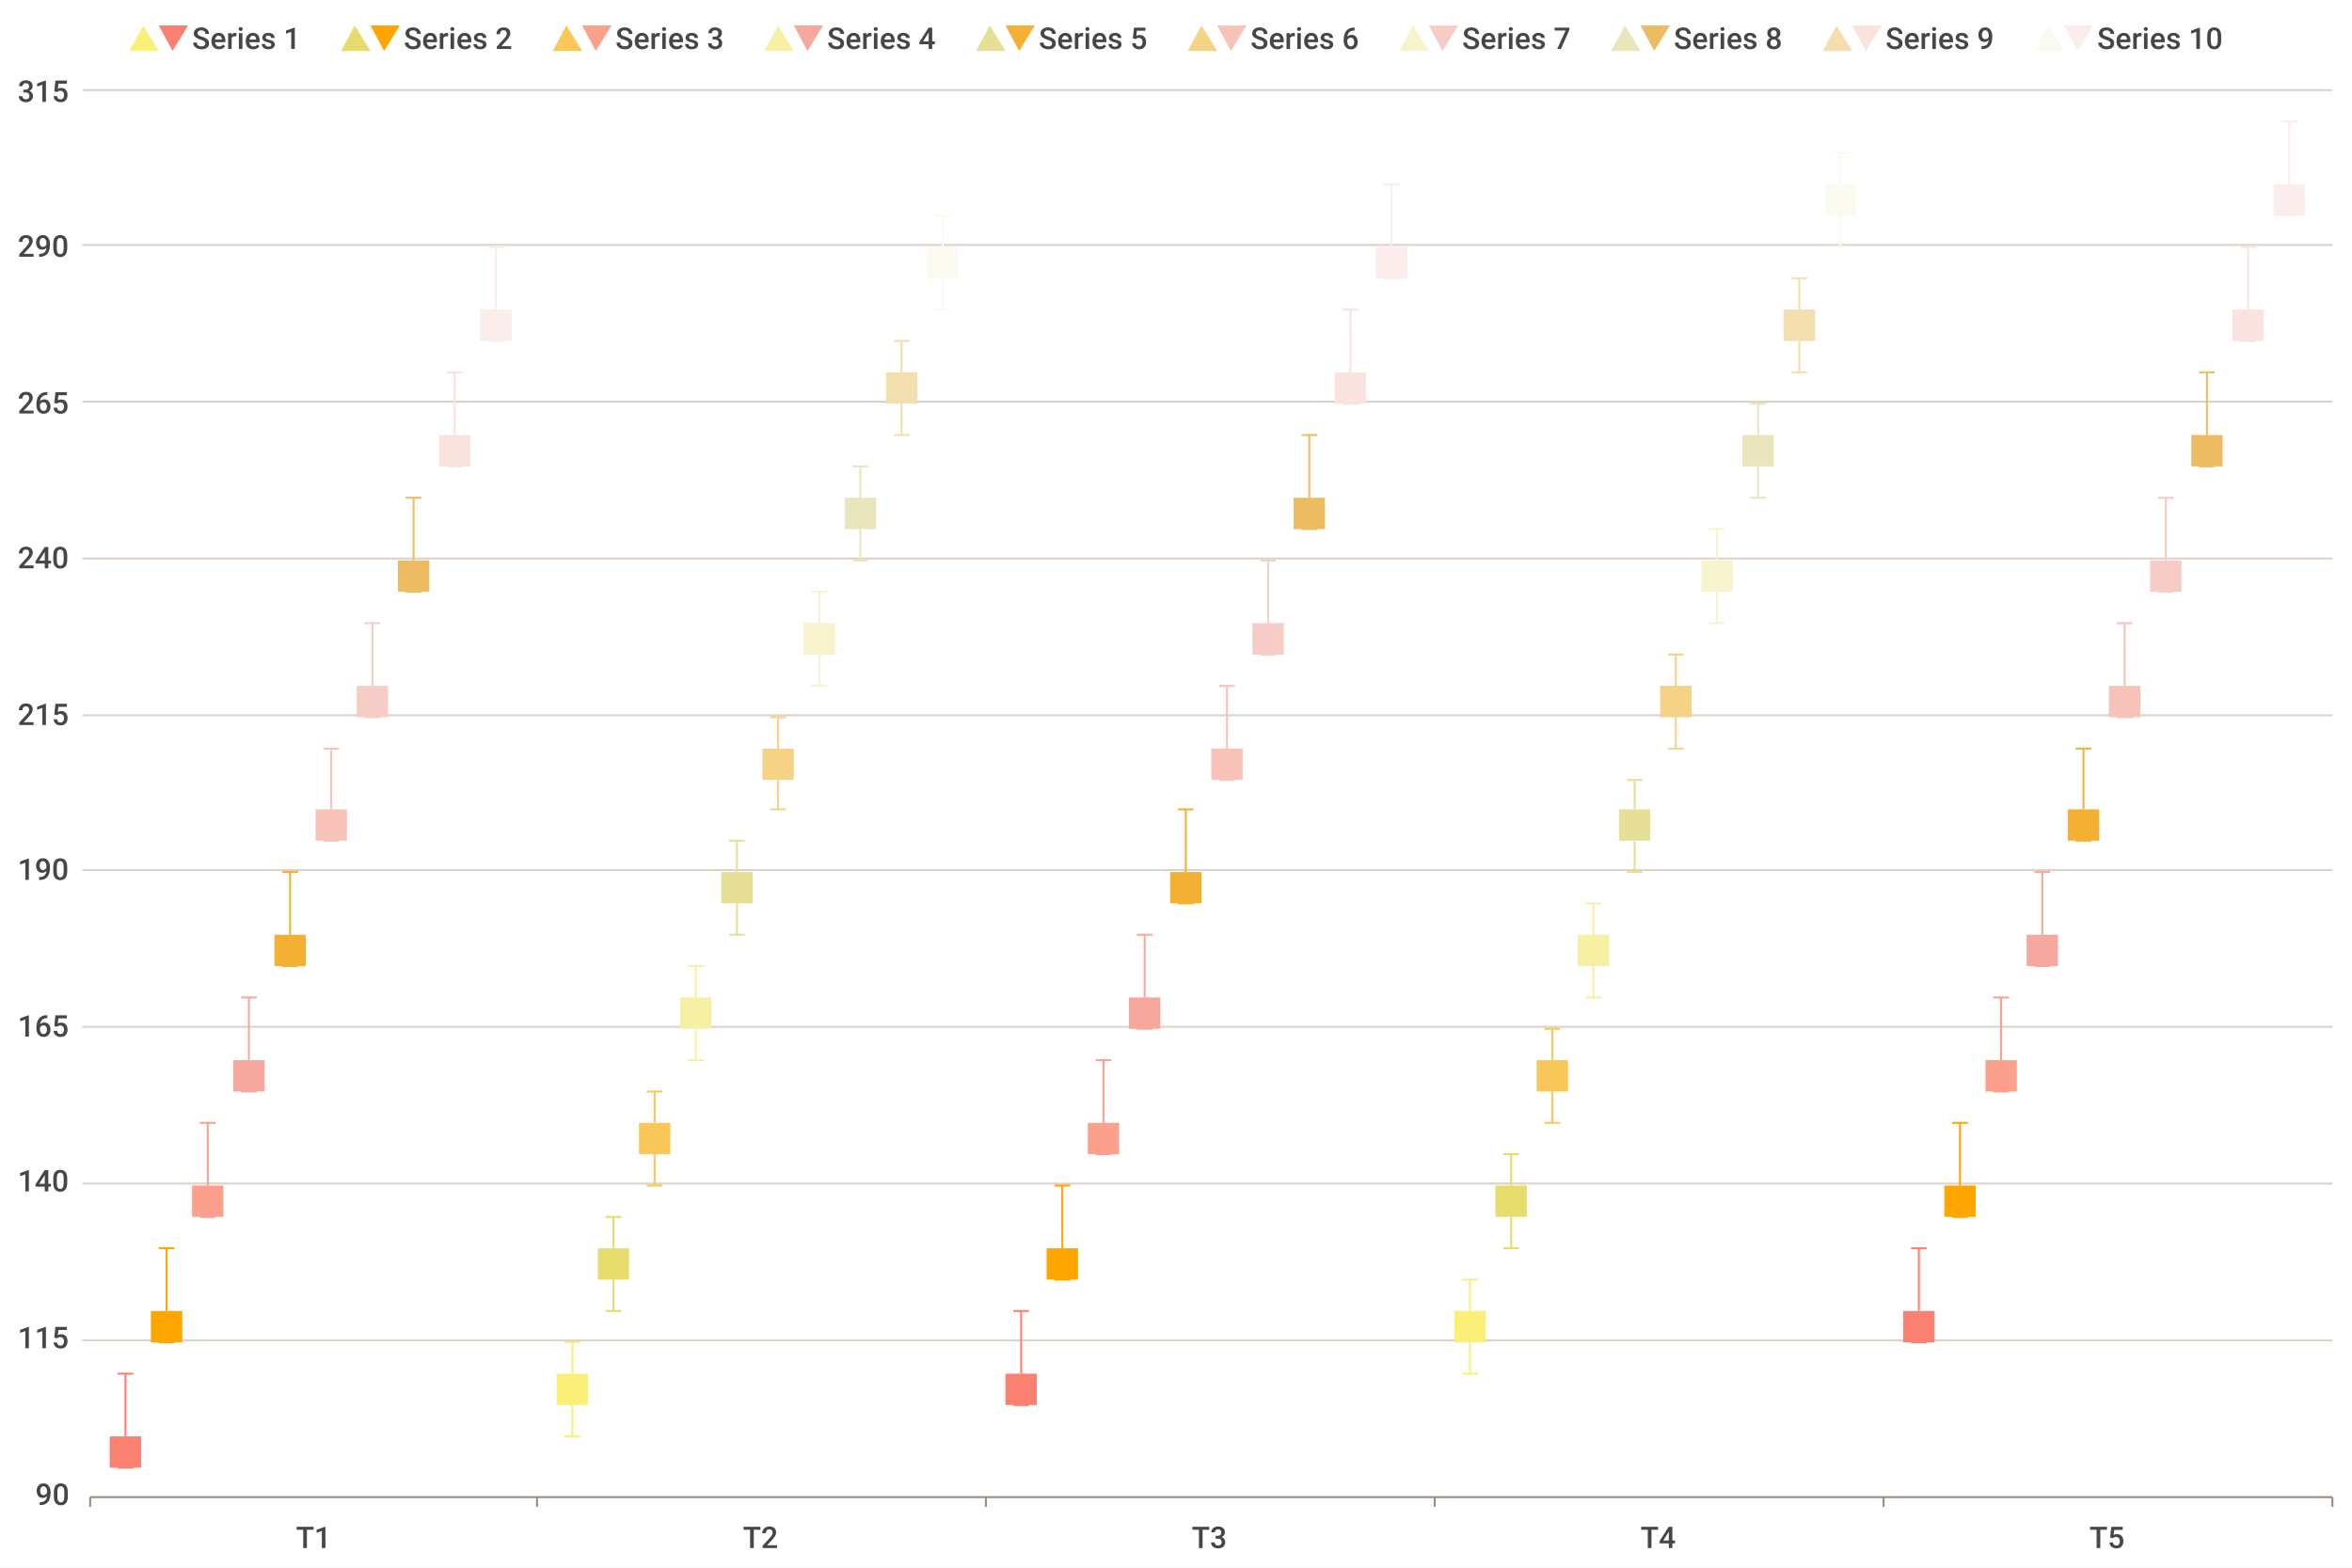
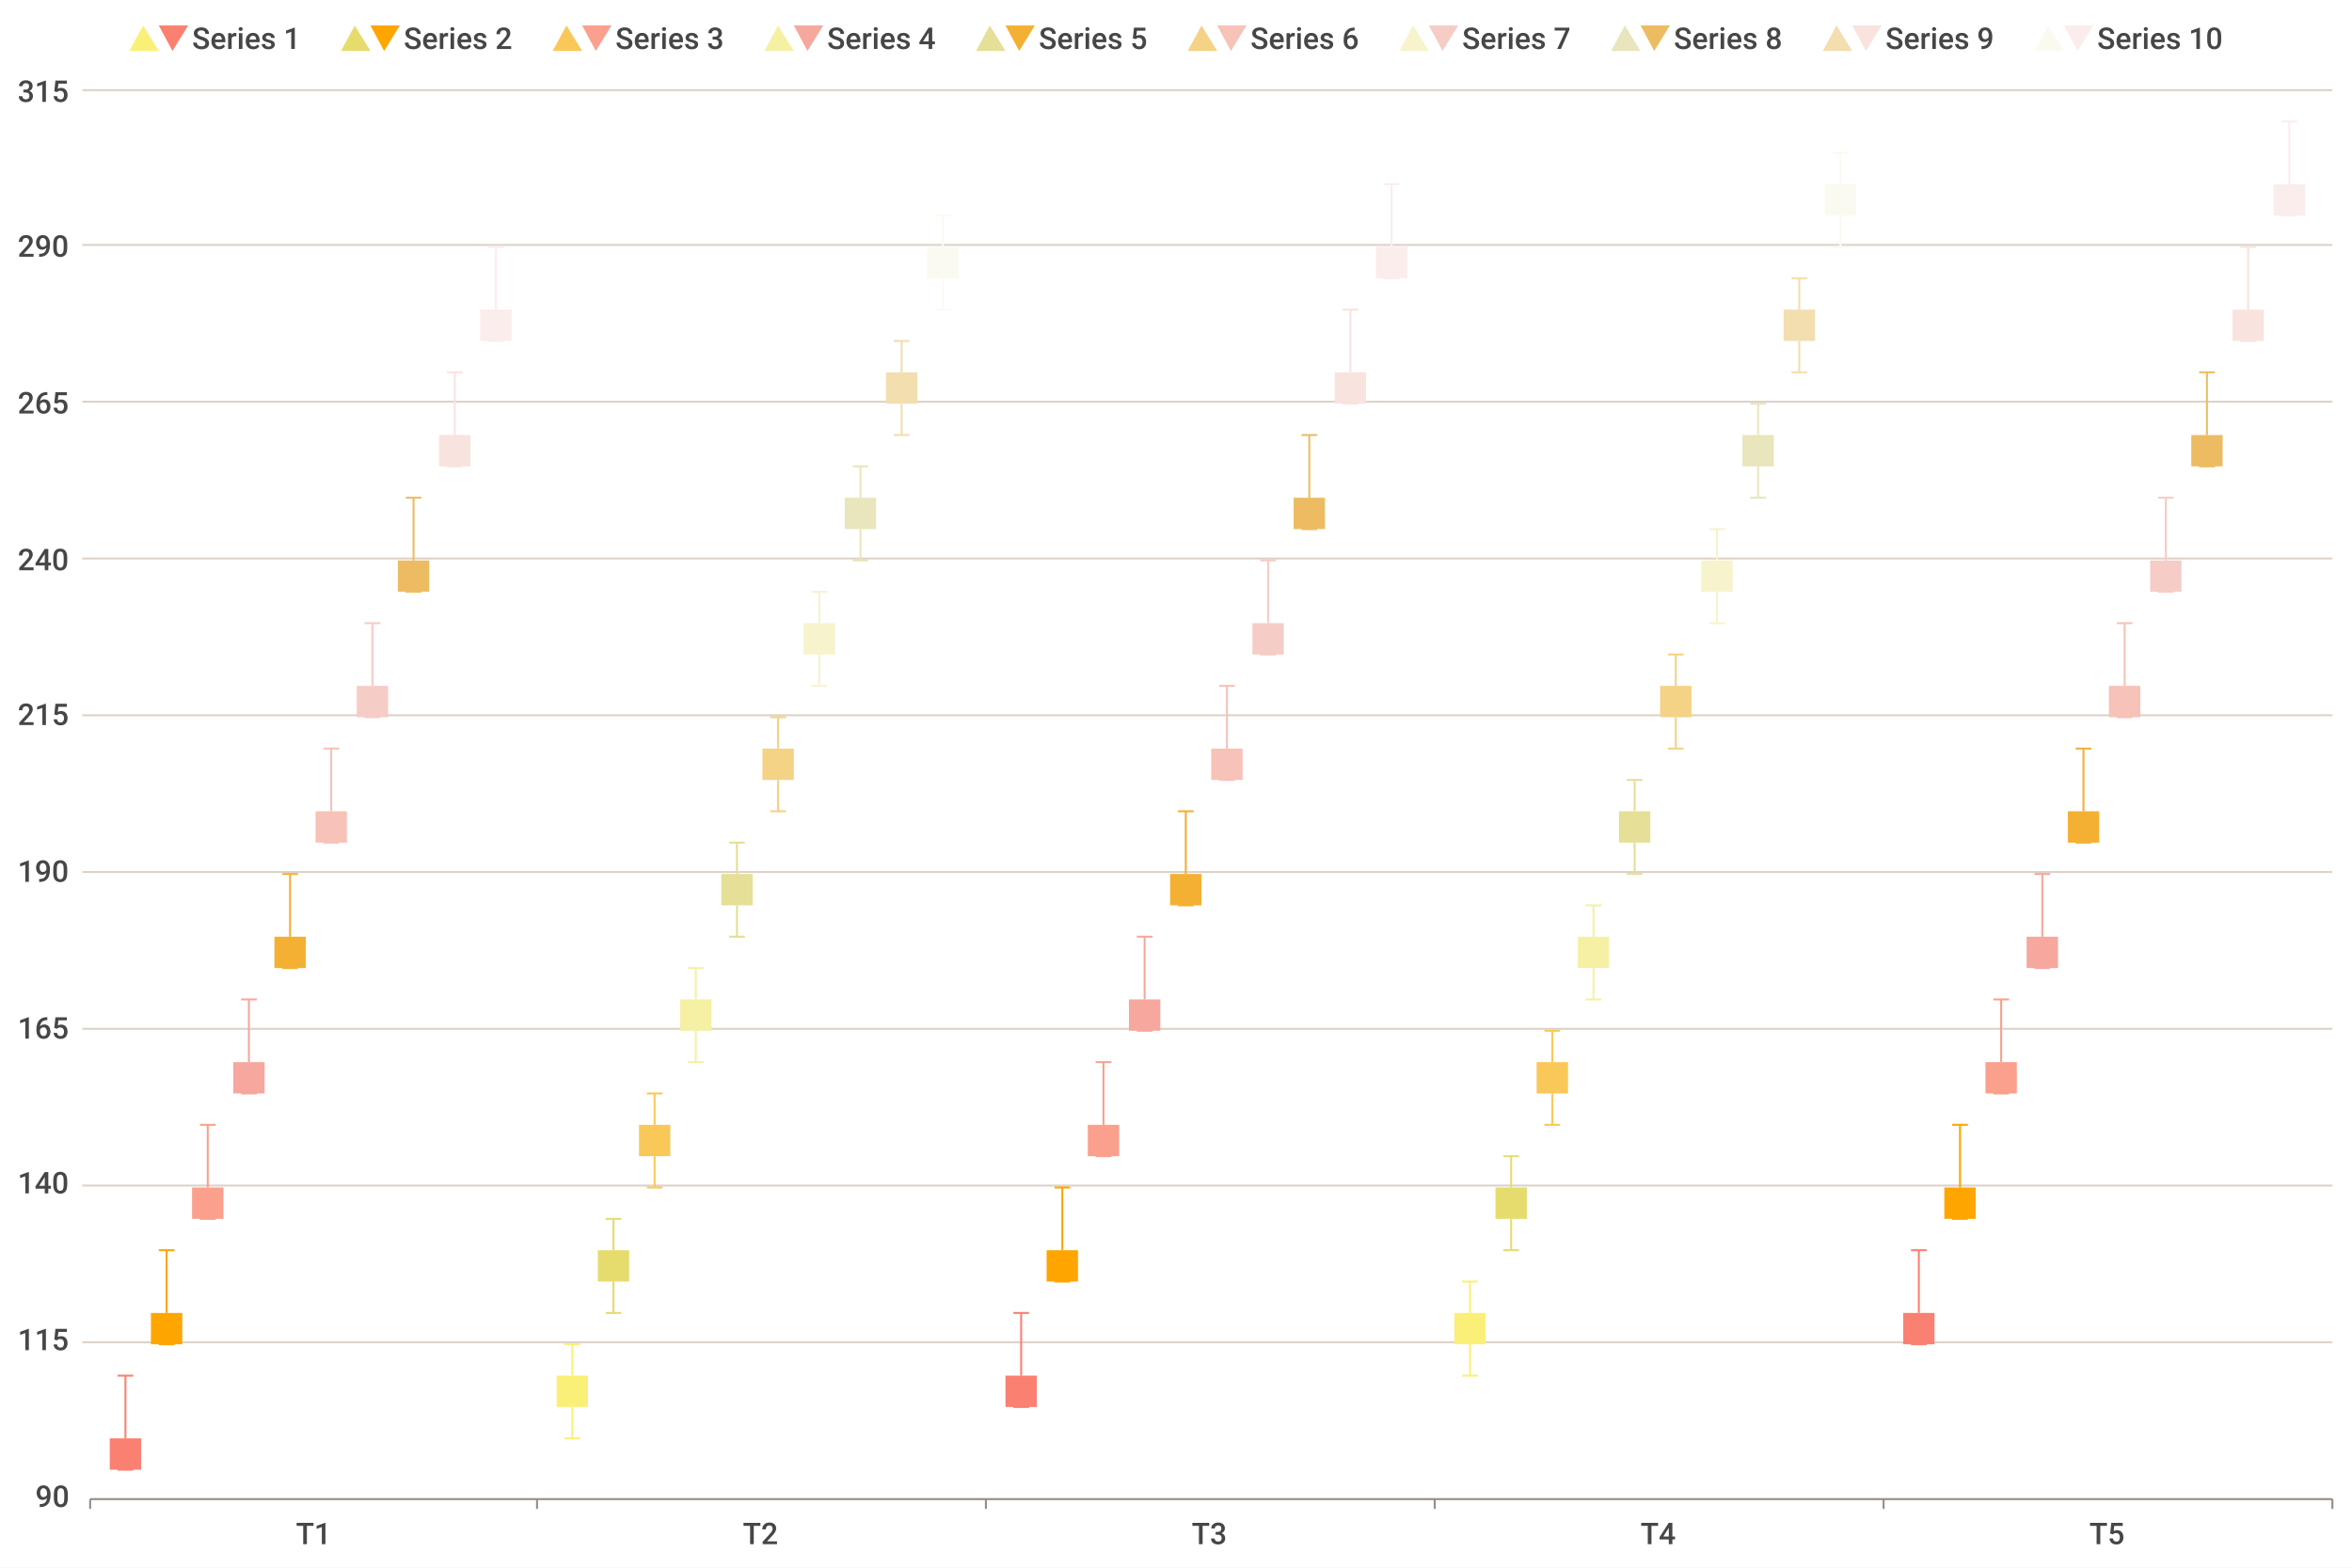
<svg xmlns="http://www.w3.org/2000/svg" viewBox="0 0 1200 800">
  <path d="M 0 0 L 1200 0 L 1200 800 L 0 800 L 0 0" style="stroke:none;fill:white" />
  <path d="M 66 26 L 81 26 L 73 13 L 66 26" style="stroke:none;fill:rgb(250,240,120)" />
  <path d="M 81 13 L 96 13 L 88 26 L 81 13" style="stroke:none;fill:rgb(250,128,114)" />
  <text x="98" y="25" style="stroke:none;fill:rgb(70,70,70);font-size:15.3px;font-family:'Roboto Medium',sans-serif">Series 1</text>
  <path d="M 174 26 L 189 26 L 181 13 L 174 26" style="stroke:none;fill:rgb(230,220,110)" />
  <path d="M 189 13 L 204 13 L 196 26 L 189 13" style="stroke:none;fill:rgb(255,165,0)" />
  <text x="206" y="25" style="stroke:none;fill:rgb(70,70,70);font-size:15.3px;font-family:'Roboto Medium',sans-serif">Series 2</text>
  <path d="M 282 26 L 297 26 L 289 13 L 282 26" style="stroke:none;fill:rgb(250,200,88)" />
  <path d="M 297 13 L 312 13 L 304 26 L 297 13" style="stroke:none;fill:rgb(250,160,140)" />
  <text x="314" y="25" style="stroke:none;fill:rgb(70,70,70);font-size:15.3px;font-family:'Roboto Medium',sans-serif">Series 3</text>
  <path d="M 390 26 L 405 26 L 397 13 L 390 26" style="stroke:none;fill:rgb(246,240,164)" />
  <path d="M 405 13 L 420 13 L 412 26 L 405 13" style="stroke:none;fill:rgb(246,167,158)" />
  <text x="422" y="25" style="stroke:none;fill:rgb(70,70,70);font-size:15.3px;font-family:'Roboto Medium',sans-serif">Series 4</text>
  <path d="M 498 26 L 513 26 L 505 13 L 498 26" style="stroke:none;fill:rgb(229,223,151)" />
  <path d="M 513 13 L 528 13 L 520 26 L 513 13" style="stroke:none;fill:rgb(244,176,51)" />
  <text x="530" y="25" style="stroke:none;fill:rgb(70,70,70);font-size:15.3px;font-family:'Roboto Medium',sans-serif">Series 5</text>
  <path d="M 606 26 L 621 26 L 613 13 L 606 26" style="stroke:none;fill:rgb(244,210,134)" />
  <path d="M 621 13 L 636 13 L 628 26 L 621 13" style="stroke:none;fill:rgb(247,194,183)" />
  <text x="638" y="25" style="stroke:none;fill:rgb(70,70,70);font-size:15.3px;font-family:'Roboto Medium',sans-serif">Series 6</text>
  <path d="M 714 26 L 729 26 L 721 13 L 714 26" style="stroke:none;fill:rgb(247,243,204)" />
  <path d="M 729 13 L 744 13 L 736 26 L 729 13" style="stroke:none;fill:rgb(246,204,199)" />
  <text x="746" y="25" style="stroke:none;fill:rgb(70,70,70);font-size:15.3px;font-family:'Roboto Medium',sans-serif">Series 7</text>
  <path d="M 822 26 L 837 26 L 829 13 L 822 26" style="stroke:none;fill:rgb(233,229,188)" />
  <path d="M 837 13 L 852 13 L 844 26 L 837 13" style="stroke:none;fill:rgb(237,188,98)" />
  <text x="854" y="25" style="stroke:none;fill:rgb(70,70,70);font-size:15.3px;font-family:'Roboto Medium',sans-serif">Series 8</text>
  <path d="M 930 26 L 945 26 L 937 13 L 930 26" style="stroke:none;fill:rgb(243,222,176)" />
  <path d="M 945 13 L 960 13 L 952 26 L 945 13" style="stroke:none;fill:rgb(249,227,222)" />
  <text x="962" y="25" style="stroke:none;fill:rgb(70,70,70);font-size:15.3px;font-family:'Roboto Medium',sans-serif">Series 9</text>
  <path d="M 1038 26 L 1053 26 L 1045 13 L 1038 26" style="stroke:none;fill:rgb(251,250,240)" />
  <path d="M 1053 13 L 1068 13 L 1060 26 L 1053 13" style="stroke:none;fill:rgb(250,237,235)" />
  <text x="1070" y="25" style="stroke:none;fill:rgb(70,70,70);font-size:15.3px;font-family:'Roboto Medium',sans-serif">Series 10</text>
  <text x="9" y="52" style="stroke:none;fill:rgb(70,70,70);font-size:15.3px;font-family:'Roboto Medium',sans-serif">315</text>
  <text x="9" y="131" style="stroke:none;fill:rgb(70,70,70);font-size:15.3px;font-family:'Roboto Medium',sans-serif">290</text>
  <text x="9" y="211" style="stroke:none;fill:rgb(70,70,70);font-size:15.3px;font-family:'Roboto Medium',sans-serif">265</text>
-   <text x="9" y="290" style="stroke:none;fill:rgb(70,70,70);font-size:15.3px;font-family:'Roboto Medium',sans-serif">240</text>
+   <text x="9" y="291" style="stroke:none;fill:rgb(70,70,70);font-size:15.3px;font-family:'Roboto Medium',sans-serif">240</text>
  <text x="9" y="370" style="stroke:none;fill:rgb(70,70,70);font-size:15.3px;font-family:'Roboto Medium',sans-serif">215</text>
-   <text x="9" y="449" style="stroke:none;fill:rgb(70,70,70);font-size:15.3px;font-family:'Roboto Medium',sans-serif">190</text>
-   <text x="9" y="529" style="stroke:none;fill:rgb(70,70,70);font-size:15.3px;font-family:'Roboto Medium',sans-serif">165</text>
-   <text x="9" y="608" style="stroke:none;fill:rgb(70,70,70);font-size:15.3px;font-family:'Roboto Medium',sans-serif">140</text>
-   <text x="9" y="688" style="stroke:none;fill:rgb(70,70,70);font-size:15.3px;font-family:'Roboto Medium',sans-serif">115</text>
-   <text x="18" y="768" style="stroke:none;fill:rgb(70,70,70);font-size:15.3px;font-family:'Roboto Medium',sans-serif">90</text>
+   <text x="9" y="450" style="stroke:none;fill:rgb(70,70,70);font-size:15.3px;font-family:'Roboto Medium',sans-serif">190</text>
+   <text x="9" y="530" style="stroke:none;fill:rgb(70,70,70);font-size:15.3px;font-family:'Roboto Medium',sans-serif">165</text>
+   <text x="9" y="609" style="stroke:none;fill:rgb(70,70,70);font-size:15.3px;font-family:'Roboto Medium',sans-serif">140</text>
+   <text x="9" y="689" style="stroke:none;fill:rgb(70,70,70);font-size:15.3px;font-family:'Roboto Medium',sans-serif">115</text>
+   <text x="18" y="769" style="stroke:none;fill:rgb(70,70,70);font-size:15.3px;font-family:'Roboto Medium',sans-serif">90</text>
  <path d="M 42 46 L 1190 46" style="stroke-width:1;stroke:rgb(220,210,200);fill:none" />
  <path d="M 42 125 L 1190 125" style="stroke-width:1;stroke:rgb(220,210,200);fill:none" />
  <path d="M 42 205 L 1190 205" style="stroke-width:1;stroke:rgb(220,210,200);fill:none" />
  <path d="M 42 285 L 1190 285" style="stroke-width:1;stroke:rgb(220,210,200);fill:none" />
  <path d="M 42 365 L 1190 365" style="stroke-width:1;stroke:rgb(220,210,200);fill:none" />
-   <path d="M 42 444 L 1190 444" style="stroke-width:1;stroke:rgb(220,210,200);fill:none" />
-   <path d="M 42 524 L 1190 524" style="stroke-width:1;stroke:rgb(220,210,200);fill:none" />
-   <path d="M 42 604 L 1190 604" style="stroke-width:1;stroke:rgb(220,210,200);fill:none" />
-   <path d="M 42 684 L 1190 684" style="stroke-width:1;stroke:rgb(220,210,200);fill:none" />
-   <path d="M 46 764 L 1190 764" style="stroke-width:1;stroke:rgb(150,140,130);fill:none" />
-   <path d="M 46 769 L 46 764" style="stroke-width:1;stroke:rgb(150,140,130);fill:none" />
-   <path d="M 274 769 L 274 764" style="stroke-width:1;stroke:rgb(150,140,130);fill:none" />
-   <path d="M 503 769 L 503 764" style="stroke-width:1;stroke:rgb(150,140,130);fill:none" />
-   <path d="M 732 769 L 732 764" style="stroke-width:1;stroke:rgb(150,140,130);fill:none" />
-   <path d="M 961 769 L 961 764" style="stroke-width:1;stroke:rgb(150,140,130);fill:none" />
-   <path d="M 1190 769 L 1190 764" style="stroke-width:1;stroke:rgb(150,140,130);fill:none" />
-   <text x="151" y="790" style="stroke:none;fill:rgb(70,70,70);font-size:15.3px;font-family:'Roboto Medium',sans-serif">T1</text>
-   <text x="379" y="790" style="stroke:none;fill:rgb(70,70,70);font-size:15.3px;font-family:'Roboto Medium',sans-serif">T2</text>
-   <text x="608" y="790" style="stroke:none;fill:rgb(70,70,70);font-size:15.3px;font-family:'Roboto Medium',sans-serif">T3</text>
-   <text x="837" y="790" style="stroke:none;fill:rgb(70,70,70);font-size:15.3px;font-family:'Roboto Medium',sans-serif">T4</text>
-   <text x="1066" y="790" style="stroke:none;fill:rgb(70,70,70);font-size:15.3px;font-family:'Roboto Medium',sans-serif">T5</text>
-   <path d="M 64 701 L 64 733" style="stroke-width:1;stroke:rgb(250,128,114);fill:none" />
-   <path d="M 60 701 L 68 701" style="stroke-width:1;stroke:rgb(250,128,114);fill:none" />
-   <path d="M 60 749 L 68 749" style="stroke-width:1;stroke:rgb(250,128,114);fill:none" />
-   <path d="M 56 733 L 72 733 L 72 749 L 56 749 L 56 733" style="stroke:none;fill:rgb(250,128,114)" />
-   <path d="M 292 685 L 292 701" style="stroke-width:1;stroke:rgb(250,240,120);fill:none" />
-   <path d="M 292 717 L 292 733" style="stroke-width:1;stroke:rgb(250,240,120);fill:none" />
-   <path d="M 288 685 L 296 685" style="stroke-width:1;stroke:rgb(250,240,120);fill:none" />
-   <path d="M 288 733 L 296 733" style="stroke-width:1;stroke:rgb(250,240,120);fill:none" />
-   <path d="M 284 701 L 300 701 L 300 717 L 284 717 L 284 701" style="stroke:none;fill:rgb(250,240,120)" />
-   <path d="M 521 669 L 521 701" style="stroke-width:1;stroke:rgb(250,128,114);fill:none" />
-   <path d="M 517 669 L 525 669" style="stroke-width:1;stroke:rgb(250,128,114);fill:none" />
-   <path d="M 517 717 L 525 717" style="stroke-width:1;stroke:rgb(250,128,114);fill:none" />
-   <path d="M 513 701 L 529 701 L 529 717 L 513 717 L 513 701" style="stroke:none;fill:rgb(250,128,114)" />
-   <path d="M 750 653 L 750 669" style="stroke-width:1;stroke:rgb(250,240,120);fill:none" />
-   <path d="M 750 685 L 750 701" style="stroke-width:1;stroke:rgb(250,240,120);fill:none" />
-   <path d="M 746 653 L 754 653" style="stroke-width:1;stroke:rgb(250,240,120);fill:none" />
-   <path d="M 746 701 L 754 701" style="stroke-width:1;stroke:rgb(250,240,120);fill:none" />
-   <path d="M 742 669 L 758 669 L 758 685 L 742 685 L 742 669" style="stroke:none;fill:rgb(250,240,120)" />
-   <path d="M 979 637 L 979 669" style="stroke-width:1;stroke:rgb(250,128,114);fill:none" />
-   <path d="M 975 637 L 983 637" style="stroke-width:1;stroke:rgb(250,128,114);fill:none" />
-   <path d="M 975 685 L 983 685" style="stroke-width:1;stroke:rgb(250,128,114);fill:none" />
-   <path d="M 971 669 L 987 669 L 987 685 L 971 685 L 971 669" style="stroke:none;fill:rgb(250,128,114)" />
-   <path d="M 85 637 L 85 669" style="stroke-width:1;stroke:rgb(255,165,0);fill:none" />
-   <path d="M 81 637 L 89 637" style="stroke-width:1;stroke:rgb(255,165,0);fill:none" />
-   <path d="M 81 685 L 89 685" style="stroke-width:1;stroke:rgb(255,165,0);fill:none" />
-   <path d="M 77 669 L 93 669 L 93 685 L 77 685 L 77 669" style="stroke:none;fill:rgb(255,165,0)" />
-   <path d="M 313 621 L 313 637" style="stroke-width:1;stroke:rgb(230,220,110);fill:none" />
-   <path d="M 313 653 L 313 669" style="stroke-width:1;stroke:rgb(230,220,110);fill:none" />
-   <path d="M 309 621 L 317 621" style="stroke-width:1;stroke:rgb(230,220,110);fill:none" />
-   <path d="M 309 669 L 317 669" style="stroke-width:1;stroke:rgb(230,220,110);fill:none" />
-   <path d="M 305 637 L 321 637 L 321 653 L 305 653 L 305 637" style="stroke:none;fill:rgb(230,220,110)" />
-   <path d="M 542 605 L 542 637" style="stroke-width:1;stroke:rgb(255,165,0);fill:none" />
-   <path d="M 538 605 L 546 605" style="stroke-width:1;stroke:rgb(255,165,0);fill:none" />
-   <path d="M 538 653 L 546 653" style="stroke-width:1;stroke:rgb(255,165,0);fill:none" />
-   <path d="M 534 637 L 550 637 L 550 653 L 534 653 L 534 637" style="stroke:none;fill:rgb(255,165,0)" />
-   <path d="M 771 589 L 771 605" style="stroke-width:1;stroke:rgb(230,220,110);fill:none" />
-   <path d="M 771 621 L 771 637" style="stroke-width:1;stroke:rgb(230,220,110);fill:none" />
-   <path d="M 767 589 L 775 589" style="stroke-width:1;stroke:rgb(230,220,110);fill:none" />
-   <path d="M 767 637 L 775 637" style="stroke-width:1;stroke:rgb(230,220,110);fill:none" />
-   <path d="M 763 605 L 779 605 L 779 621 L 763 621 L 763 605" style="stroke:none;fill:rgb(230,220,110)" />
-   <path d="M 1000 573 L 1000 605" style="stroke-width:1;stroke:rgb(255,165,0);fill:none" />
-   <path d="M 996 573 L 1004 573" style="stroke-width:1;stroke:rgb(255,165,0);fill:none" />
-   <path d="M 996 621 L 1004 621" style="stroke-width:1;stroke:rgb(255,165,0);fill:none" />
-   <path d="M 992 605 L 1008 605 L 1008 621 L 992 621 L 992 605" style="stroke:none;fill:rgb(255,165,0)" />
-   <path d="M 106 573 L 106 605" style="stroke-width:1;stroke:rgb(250,160,140);fill:none" />
-   <path d="M 102 573 L 110 573" style="stroke-width:1;stroke:rgb(250,160,140);fill:none" />
-   <path d="M 102 621 L 110 621" style="stroke-width:1;stroke:rgb(250,160,140);fill:none" />
-   <path d="M 98 605 L 114 605 L 114 621 L 98 621 L 98 605" style="stroke:none;fill:rgb(250,160,140)" />
-   <path d="M 334 557 L 334 573" style="stroke-width:1;stroke:rgb(250,200,88);fill:none" />
-   <path d="M 334 589 L 334 605" style="stroke-width:1;stroke:rgb(250,200,88);fill:none" />
-   <path d="M 330 557 L 338 557" style="stroke-width:1;stroke:rgb(250,200,88);fill:none" />
-   <path d="M 330 605 L 338 605" style="stroke-width:1;stroke:rgb(250,200,88);fill:none" />
-   <path d="M 326 573 L 342 573 L 342 589 L 326 589 L 326 573" style="stroke:none;fill:rgb(250,200,88)" />
-   <path d="M 563 541 L 563 573" style="stroke-width:1;stroke:rgb(250,160,140);fill:none" />
-   <path d="M 559 541 L 567 541" style="stroke-width:1;stroke:rgb(250,160,140);fill:none" />
-   <path d="M 559 589 L 567 589" style="stroke-width:1;stroke:rgb(250,160,140);fill:none" />
-   <path d="M 555 573 L 571 573 L 571 589 L 555 589 L 555 573" style="stroke:none;fill:rgb(250,160,140)" />
-   <path d="M 792 525 L 792 541" style="stroke-width:1;stroke:rgb(250,200,88);fill:none" />
-   <path d="M 792 557 L 792 573" style="stroke-width:1;stroke:rgb(250,200,88);fill:none" />
-   <path d="M 788 525 L 796 525" style="stroke-width:1;stroke:rgb(250,200,88);fill:none" />
-   <path d="M 788 573 L 796 573" style="stroke-width:1;stroke:rgb(250,200,88);fill:none" />
-   <path d="M 784 541 L 800 541 L 800 557 L 784 557 L 784 541" style="stroke:none;fill:rgb(250,200,88)" />
-   <path d="M 1021 509 L 1021 541" style="stroke-width:1;stroke:rgb(250,160,140);fill:none" />
-   <path d="M 1017 509 L 1025 509" style="stroke-width:1;stroke:rgb(250,160,140);fill:none" />
-   <path d="M 1017 557 L 1025 557" style="stroke-width:1;stroke:rgb(250,160,140);fill:none" />
-   <path d="M 1013 541 L 1029 541 L 1029 557 L 1013 557 L 1013 541" style="stroke:none;fill:rgb(250,160,140)" />
-   <path d="M 127 509 L 127 541" style="stroke-width:1;stroke:rgb(246,167,158);fill:none" />
-   <path d="M 123 509 L 131 509" style="stroke-width:1;stroke:rgb(246,167,158);fill:none" />
-   <path d="M 123 557 L 131 557" style="stroke-width:1;stroke:rgb(246,167,158);fill:none" />
-   <path d="M 119 541 L 135 541 L 135 557 L 119 557 L 119 541" style="stroke:none;fill:rgb(246,167,158)" />
-   <path d="M 355 493 L 355 509" style="stroke-width:1;stroke:rgb(246,240,164);fill:none" />
-   <path d="M 355 525 L 355 541" style="stroke-width:1;stroke:rgb(246,240,164);fill:none" />
-   <path d="M 351 493 L 359 493" style="stroke-width:1;stroke:rgb(246,240,164);fill:none" />
-   <path d="M 351 541 L 359 541" style="stroke-width:1;stroke:rgb(246,240,164);fill:none" />
-   <path d="M 347 509 L 363 509 L 363 525 L 347 525 L 347 509" style="stroke:none;fill:rgb(246,240,164)" />
-   <path d="M 584 477 L 584 509" style="stroke-width:1;stroke:rgb(246,167,158);fill:none" />
-   <path d="M 580 477 L 588 477" style="stroke-width:1;stroke:rgb(246,167,158);fill:none" />
-   <path d="M 580 525 L 588 525" style="stroke-width:1;stroke:rgb(246,167,158);fill:none" />
-   <path d="M 576 509 L 592 509 L 592 525 L 576 525 L 576 509" style="stroke:none;fill:rgb(246,167,158)" />
-   <path d="M 813 461 L 813 477" style="stroke-width:1;stroke:rgb(246,240,164);fill:none" />
-   <path d="M 813 493 L 813 509" style="stroke-width:1;stroke:rgb(246,240,164);fill:none" />
-   <path d="M 809 461 L 817 461" style="stroke-width:1;stroke:rgb(246,240,164);fill:none" />
-   <path d="M 809 509 L 817 509" style="stroke-width:1;stroke:rgb(246,240,164);fill:none" />
-   <path d="M 805 477 L 821 477 L 821 493 L 805 493 L 805 477" style="stroke:none;fill:rgb(246,240,164)" />
-   <path d="M 1042 445 L 1042 477" style="stroke-width:1;stroke:rgb(246,167,158);fill:none" />
-   <path d="M 1038 445 L 1046 445" style="stroke-width:1;stroke:rgb(246,167,158);fill:none" />
-   <path d="M 1038 493 L 1046 493" style="stroke-width:1;stroke:rgb(246,167,158);fill:none" />
-   <path d="M 1034 477 L 1050 477 L 1050 493 L 1034 493 L 1034 477" style="stroke:none;fill:rgb(246,167,158)" />
-   <path d="M 148 445 L 148 477" style="stroke-width:1;stroke:rgb(244,176,51);fill:none" />
-   <path d="M 144 445 L 152 445" style="stroke-width:1;stroke:rgb(244,176,51);fill:none" />
-   <path d="M 144 493 L 152 493" style="stroke-width:1;stroke:rgb(244,176,51);fill:none" />
-   <path d="M 140 477 L 156 477 L 156 493 L 140 493 L 140 477" style="stroke:none;fill:rgb(244,176,51)" />
-   <path d="M 376 429 L 376 445" style="stroke-width:1;stroke:rgb(229,223,151);fill:none" />
-   <path d="M 376 461 L 376 477" style="stroke-width:1;stroke:rgb(229,223,151);fill:none" />
-   <path d="M 372 429 L 380 429" style="stroke-width:1;stroke:rgb(229,223,151);fill:none" />
-   <path d="M 372 477 L 380 477" style="stroke-width:1;stroke:rgb(229,223,151);fill:none" />
-   <path d="M 368 445 L 384 445 L 384 461 L 368 461 L 368 445" style="stroke:none;fill:rgb(229,223,151)" />
-   <path d="M 605 413 L 605 445" style="stroke-width:1;stroke:rgb(244,176,51);fill:none" />
-   <path d="M 601 413 L 609 413" style="stroke-width:1;stroke:rgb(244,176,51);fill:none" />
-   <path d="M 601 461 L 609 461" style="stroke-width:1;stroke:rgb(244,176,51);fill:none" />
-   <path d="M 597 445 L 613 445 L 613 461 L 597 461 L 597 445" style="stroke:none;fill:rgb(244,176,51)" />
-   <path d="M 834 398 L 834 413" style="stroke-width:1;stroke:rgb(229,223,151);fill:none" />
-   <path d="M 834 429 L 834 445" style="stroke-width:1;stroke:rgb(229,223,151);fill:none" />
+   <path d="M 42 445 L 1190 445" style="stroke-width:1;stroke:rgb(220,210,200);fill:none" />
+   <path d="M 42 525 L 1190 525" style="stroke-width:1;stroke:rgb(220,210,200);fill:none" />
+   <path d="M 42 605 L 1190 605" style="stroke-width:1;stroke:rgb(220,210,200);fill:none" />
+   <path d="M 42 685 L 1190 685" style="stroke-width:1;stroke:rgb(220,210,200);fill:none" />
+   <path d="M 46 765 L 1190 765" style="stroke-width:1;stroke:rgb(150,140,130);fill:none" />
+   <path d="M 46 770 L 46 765" style="stroke-width:1;stroke:rgb(150,140,130);fill:none" />
+   <path d="M 274 770 L 274 765" style="stroke-width:1;stroke:rgb(150,140,130);fill:none" />
+   <path d="M 503 770 L 503 765" style="stroke-width:1;stroke:rgb(150,140,130);fill:none" />
+   <path d="M 732 770 L 732 765" style="stroke-width:1;stroke:rgb(150,140,130);fill:none" />
+   <path d="M 961 770 L 961 765" style="stroke-width:1;stroke:rgb(150,140,130);fill:none" />
+   <path d="M 1190 770 L 1190 765" style="stroke-width:1;stroke:rgb(150,140,130);fill:none" />
+   <text x="151" y="788" style="stroke:none;fill:rgb(70,70,70);font-size:15.3px;font-family:'Roboto Medium',sans-serif">T1</text>
+   <text x="379" y="788" style="stroke:none;fill:rgb(70,70,70);font-size:15.3px;font-family:'Roboto Medium',sans-serif">T2</text>
+   <text x="608" y="788" style="stroke:none;fill:rgb(70,70,70);font-size:15.3px;font-family:'Roboto Medium',sans-serif">T3</text>
+   <text x="837" y="788" style="stroke:none;fill:rgb(70,70,70);font-size:15.3px;font-family:'Roboto Medium',sans-serif">T4</text>
+   <text x="1066" y="788" style="stroke:none;fill:rgb(70,70,70);font-size:15.3px;font-family:'Roboto Medium',sans-serif">T5</text>
+   <path d="M 64 702 L 64 734" style="stroke-width:1;stroke:rgb(250,128,114);fill:none" />
+   <path d="M 60 702 L 68 702" style="stroke-width:1;stroke:rgb(250,128,114);fill:none" />
+   <path d="M 60 750 L 68 750" style="stroke-width:1;stroke:rgb(250,128,114);fill:none" />
+   <path d="M 56 734 L 72 734 L 72 750 L 56 750 L 56 734" style="stroke:none;fill:rgb(250,128,114)" />
+   <path d="M 292 686 L 292 702" style="stroke-width:1;stroke:rgb(250,240,120);fill:none" />
+   <path d="M 292 718 L 292 734" style="stroke-width:1;stroke:rgb(250,240,120);fill:none" />
+   <path d="M 288 686 L 296 686" style="stroke-width:1;stroke:rgb(250,240,120);fill:none" />
+   <path d="M 288 734 L 296 734" style="stroke-width:1;stroke:rgb(250,240,120);fill:none" />
+   <path d="M 284 702 L 300 702 L 300 718 L 284 718 L 284 702" style="stroke:none;fill:rgb(250,240,120)" />
+   <path d="M 521 670 L 521 702" style="stroke-width:1;stroke:rgb(250,128,114);fill:none" />
+   <path d="M 517 670 L 525 670" style="stroke-width:1;stroke:rgb(250,128,114);fill:none" />
+   <path d="M 517 718 L 525 718" style="stroke-width:1;stroke:rgb(250,128,114);fill:none" />
+   <path d="M 513 702 L 529 702 L 529 718 L 513 718 L 513 702" style="stroke:none;fill:rgb(250,128,114)" />
+   <path d="M 750 654 L 750 670" style="stroke-width:1;stroke:rgb(250,240,120);fill:none" />
+   <path d="M 750 686 L 750 702" style="stroke-width:1;stroke:rgb(250,240,120);fill:none" />
+   <path d="M 746 654 L 754 654" style="stroke-width:1;stroke:rgb(250,240,120);fill:none" />
+   <path d="M 746 702 L 754 702" style="stroke-width:1;stroke:rgb(250,240,120);fill:none" />
+   <path d="M 742 670 L 758 670 L 758 686 L 742 686 L 742 670" style="stroke:none;fill:rgb(250,240,120)" />
+   <path d="M 979 638 L 979 670" style="stroke-width:1;stroke:rgb(250,128,114);fill:none" />
+   <path d="M 975 638 L 983 638" style="stroke-width:1;stroke:rgb(250,128,114);fill:none" />
+   <path d="M 975 686 L 983 686" style="stroke-width:1;stroke:rgb(250,128,114);fill:none" />
+   <path d="M 971 670 L 987 670 L 987 686 L 971 686 L 971 670" style="stroke:none;fill:rgb(250,128,114)" />
+   <path d="M 85 638 L 85 670" style="stroke-width:1;stroke:rgb(255,165,0);fill:none" />
+   <path d="M 81 638 L 89 638" style="stroke-width:1;stroke:rgb(255,165,0);fill:none" />
+   <path d="M 81 686 L 89 686" style="stroke-width:1;stroke:rgb(255,165,0);fill:none" />
+   <path d="M 77 670 L 93 670 L 93 686 L 77 686 L 77 670" style="stroke:none;fill:rgb(255,165,0)" />
+   <path d="M 313 622 L 313 638" style="stroke-width:1;stroke:rgb(230,220,110);fill:none" />
+   <path d="M 313 654 L 313 670" style="stroke-width:1;stroke:rgb(230,220,110);fill:none" />
+   <path d="M 309 622 L 317 622" style="stroke-width:1;stroke:rgb(230,220,110);fill:none" />
+   <path d="M 309 670 L 317 670" style="stroke-width:1;stroke:rgb(230,220,110);fill:none" />
+   <path d="M 305 638 L 321 638 L 321 654 L 305 654 L 305 638" style="stroke:none;fill:rgb(230,220,110)" />
+   <path d="M 542 606 L 542 638" style="stroke-width:1;stroke:rgb(255,165,0);fill:none" />
+   <path d="M 538 606 L 546 606" style="stroke-width:1;stroke:rgb(255,165,0);fill:none" />
+   <path d="M 538 654 L 546 654" style="stroke-width:1;stroke:rgb(255,165,0);fill:none" />
+   <path d="M 534 638 L 550 638 L 550 654 L 534 654 L 534 638" style="stroke:none;fill:rgb(255,165,0)" />
+   <path d="M 771 590 L 771 606" style="stroke-width:1;stroke:rgb(230,220,110);fill:none" />
+   <path d="M 771 622 L 771 638" style="stroke-width:1;stroke:rgb(230,220,110);fill:none" />
+   <path d="M 767 590 L 775 590" style="stroke-width:1;stroke:rgb(230,220,110);fill:none" />
+   <path d="M 767 638 L 775 638" style="stroke-width:1;stroke:rgb(230,220,110);fill:none" />
+   <path d="M 763 606 L 779 606 L 779 622 L 763 622 L 763 606" style="stroke:none;fill:rgb(230,220,110)" />
+   <path d="M 1000 574 L 1000 606" style="stroke-width:1;stroke:rgb(255,165,0);fill:none" />
+   <path d="M 996 574 L 1004 574" style="stroke-width:1;stroke:rgb(255,165,0);fill:none" />
+   <path d="M 996 622 L 1004 622" style="stroke-width:1;stroke:rgb(255,165,0);fill:none" />
+   <path d="M 992 606 L 1008 606 L 1008 622 L 992 622 L 992 606" style="stroke:none;fill:rgb(255,165,0)" />
+   <path d="M 106 574 L 106 606" style="stroke-width:1;stroke:rgb(250,160,140);fill:none" />
+   <path d="M 102 574 L 110 574" style="stroke-width:1;stroke:rgb(250,160,140);fill:none" />
+   <path d="M 102 622 L 110 622" style="stroke-width:1;stroke:rgb(250,160,140);fill:none" />
+   <path d="M 98 606 L 114 606 L 114 622 L 98 622 L 98 606" style="stroke:none;fill:rgb(250,160,140)" />
+   <path d="M 334 558 L 334 574" style="stroke-width:1;stroke:rgb(250,200,88);fill:none" />
+   <path d="M 334 590 L 334 606" style="stroke-width:1;stroke:rgb(250,200,88);fill:none" />
+   <path d="M 330 558 L 338 558" style="stroke-width:1;stroke:rgb(250,200,88);fill:none" />
+   <path d="M 330 606 L 338 606" style="stroke-width:1;stroke:rgb(250,200,88);fill:none" />
+   <path d="M 326 574 L 342 574 L 342 590 L 326 590 L 326 574" style="stroke:none;fill:rgb(250,200,88)" />
+   <path d="M 563 542 L 563 574" style="stroke-width:1;stroke:rgb(250,160,140);fill:none" />
+   <path d="M 559 542 L 567 542" style="stroke-width:1;stroke:rgb(250,160,140);fill:none" />
+   <path d="M 559 590 L 567 590" style="stroke-width:1;stroke:rgb(250,160,140);fill:none" />
+   <path d="M 555 574 L 571 574 L 571 590 L 555 590 L 555 574" style="stroke:none;fill:rgb(250,160,140)" />
+   <path d="M 792 526 L 792 542" style="stroke-width:1;stroke:rgb(250,200,88);fill:none" />
+   <path d="M 792 558 L 792 574" style="stroke-width:1;stroke:rgb(250,200,88);fill:none" />
+   <path d="M 788 526 L 796 526" style="stroke-width:1;stroke:rgb(250,200,88);fill:none" />
+   <path d="M 788 574 L 796 574" style="stroke-width:1;stroke:rgb(250,200,88);fill:none" />
+   <path d="M 784 542 L 800 542 L 800 558 L 784 558 L 784 542" style="stroke:none;fill:rgb(250,200,88)" />
+   <path d="M 1021 510 L 1021 542" style="stroke-width:1;stroke:rgb(250,160,140);fill:none" />
+   <path d="M 1017 510 L 1025 510" style="stroke-width:1;stroke:rgb(250,160,140);fill:none" />
+   <path d="M 1017 558 L 1025 558" style="stroke-width:1;stroke:rgb(250,160,140);fill:none" />
+   <path d="M 1013 542 L 1029 542 L 1029 558 L 1013 558 L 1013 542" style="stroke:none;fill:rgb(250,160,140)" />
+   <path d="M 127 510 L 127 542" style="stroke-width:1;stroke:rgb(246,167,158);fill:none" />
+   <path d="M 123 510 L 131 510" style="stroke-width:1;stroke:rgb(246,167,158);fill:none" />
+   <path d="M 123 558 L 131 558" style="stroke-width:1;stroke:rgb(246,167,158);fill:none" />
+   <path d="M 119 542 L 135 542 L 135 558 L 119 558 L 119 542" style="stroke:none;fill:rgb(246,167,158)" />
+   <path d="M 355 494 L 355 510" style="stroke-width:1;stroke:rgb(246,240,164);fill:none" />
+   <path d="M 355 526 L 355 542" style="stroke-width:1;stroke:rgb(246,240,164);fill:none" />
+   <path d="M 351 494 L 359 494" style="stroke-width:1;stroke:rgb(246,240,164);fill:none" />
+   <path d="M 351 542 L 359 542" style="stroke-width:1;stroke:rgb(246,240,164);fill:none" />
+   <path d="M 347 510 L 363 510 L 363 526 L 347 526 L 347 510" style="stroke:none;fill:rgb(246,240,164)" />
+   <path d="M 584 478 L 584 510" style="stroke-width:1;stroke:rgb(246,167,158);fill:none" />
+   <path d="M 580 478 L 588 478" style="stroke-width:1;stroke:rgb(246,167,158);fill:none" />
+   <path d="M 580 526 L 588 526" style="stroke-width:1;stroke:rgb(246,167,158);fill:none" />
+   <path d="M 576 510 L 592 510 L 592 526 L 576 526 L 576 510" style="stroke:none;fill:rgb(246,167,158)" />
+   <path d="M 813 462 L 813 478" style="stroke-width:1;stroke:rgb(246,240,164);fill:none" />
+   <path d="M 813 494 L 813 510" style="stroke-width:1;stroke:rgb(246,240,164);fill:none" />
+   <path d="M 809 462 L 817 462" style="stroke-width:1;stroke:rgb(246,240,164);fill:none" />
+   <path d="M 809 510 L 817 510" style="stroke-width:1;stroke:rgb(246,240,164);fill:none" />
+   <path d="M 805 478 L 821 478 L 821 494 L 805 494 L 805 478" style="stroke:none;fill:rgb(246,240,164)" />
+   <path d="M 1042 446 L 1042 478" style="stroke-width:1;stroke:rgb(246,167,158);fill:none" />
+   <path d="M 1038 446 L 1046 446" style="stroke-width:1;stroke:rgb(246,167,158);fill:none" />
+   <path d="M 1038 494 L 1046 494" style="stroke-width:1;stroke:rgb(246,167,158);fill:none" />
+   <path d="M 1034 478 L 1050 478 L 1050 494 L 1034 494 L 1034 478" style="stroke:none;fill:rgb(246,167,158)" />
+   <path d="M 148 446 L 148 478" style="stroke-width:1;stroke:rgb(244,176,51);fill:none" />
+   <path d="M 144 446 L 152 446" style="stroke-width:1;stroke:rgb(244,176,51);fill:none" />
+   <path d="M 144 494 L 152 494" style="stroke-width:1;stroke:rgb(244,176,51);fill:none" />
+   <path d="M 140 478 L 156 478 L 156 494 L 140 494 L 140 478" style="stroke:none;fill:rgb(244,176,51)" />
+   <path d="M 376 430 L 376 446" style="stroke-width:1;stroke:rgb(229,223,151);fill:none" />
+   <path d="M 376 462 L 376 478" style="stroke-width:1;stroke:rgb(229,223,151);fill:none" />
+   <path d="M 372 430 L 380 430" style="stroke-width:1;stroke:rgb(229,223,151);fill:none" />
+   <path d="M 372 478 L 380 478" style="stroke-width:1;stroke:rgb(229,223,151);fill:none" />
+   <path d="M 368 446 L 384 446 L 384 462 L 368 462 L 368 446" style="stroke:none;fill:rgb(229,223,151)" />
+   <path d="M 605 414 L 605 446" style="stroke-width:1;stroke:rgb(244,176,51);fill:none" />
+   <path d="M 601 414 L 609 414" style="stroke-width:1;stroke:rgb(244,176,51);fill:none" />
+   <path d="M 601 462 L 609 462" style="stroke-width:1;stroke:rgb(244,176,51);fill:none" />
+   <path d="M 597 446 L 613 446 L 613 462 L 597 462 L 597 446" style="stroke:none;fill:rgb(244,176,51)" />
+   <path d="M 834 398 L 834 414" style="stroke-width:1;stroke:rgb(229,223,151);fill:none" />
+   <path d="M 834 430 L 834 446" style="stroke-width:1;stroke:rgb(229,223,151);fill:none" />
  <path d="M 830 398 L 838 398" style="stroke-width:1;stroke:rgb(229,223,151);fill:none" />
-   <path d="M 830 445 L 838 445" style="stroke-width:1;stroke:rgb(229,223,151);fill:none" />
-   <path d="M 826 413 L 842 413 L 842 429 L 826 429 L 826 413" style="stroke:none;fill:rgb(229,223,151)" />
-   <path d="M 1063 382 L 1063 413" style="stroke-width:1;stroke:rgb(244,176,51);fill:none" />
+   <path d="M 830 446 L 838 446" style="stroke-width:1;stroke:rgb(229,223,151);fill:none" />
+   <path d="M 826 414 L 842 414 L 842 430 L 826 430 L 826 414" style="stroke:none;fill:rgb(229,223,151)" />
+   <path d="M 1063 382 L 1063 414" style="stroke-width:1;stroke:rgb(244,176,51);fill:none" />
  <path d="M 1059 382 L 1067 382" style="stroke-width:1;stroke:rgb(244,176,51);fill:none" />
-   <path d="M 1059 429 L 1067 429" style="stroke-width:1;stroke:rgb(244,176,51);fill:none" />
-   <path d="M 1055 413 L 1071 413 L 1071 429 L 1055 429 L 1055 413" style="stroke:none;fill:rgb(244,176,51)" />
-   <path d="M 169 382 L 169 413" style="stroke-width:1;stroke:rgb(247,194,183);fill:none" />
+   <path d="M 1059 430 L 1067 430" style="stroke-width:1;stroke:rgb(244,176,51);fill:none" />
+   <path d="M 1055 414 L 1071 414 L 1071 430 L 1055 430 L 1055 414" style="stroke:none;fill:rgb(244,176,51)" />
+   <path d="M 169 382 L 169 414" style="stroke-width:1;stroke:rgb(247,194,183);fill:none" />
  <path d="M 165 382 L 173 382" style="stroke-width:1;stroke:rgb(247,194,183);fill:none" />
-   <path d="M 165 429 L 173 429" style="stroke-width:1;stroke:rgb(247,194,183);fill:none" />
-   <path d="M 161 413 L 177 413 L 177 429 L 161 429 L 161 413" style="stroke:none;fill:rgb(247,194,183)" />
+   <path d="M 165 430 L 173 430" style="stroke-width:1;stroke:rgb(247,194,183);fill:none" />
+   <path d="M 161 414 L 177 414 L 177 430 L 161 430 L 161 414" style="stroke:none;fill:rgb(247,194,183)" />
  <path d="M 397 366 L 397 382" style="stroke-width:1;stroke:rgb(244,210,134);fill:none" />
-   <path d="M 397 398 L 397 413" style="stroke-width:1;stroke:rgb(244,210,134);fill:none" />
+   <path d="M 397 398 L 397 414" style="stroke-width:1;stroke:rgb(244,210,134);fill:none" />
  <path d="M 393 366 L 401 366" style="stroke-width:1;stroke:rgb(244,210,134);fill:none" />
-   <path d="M 393 413 L 401 413" style="stroke-width:1;stroke:rgb(244,210,134);fill:none" />
+   <path d="M 393 414 L 401 414" style="stroke-width:1;stroke:rgb(244,210,134);fill:none" />
  <path d="M 389 382 L 405 382 L 405 398 L 389 398 L 389 382" style="stroke:none;fill:rgb(244,210,134)" />
  <path d="M 626 350 L 626 382" style="stroke-width:1;stroke:rgb(247,194,183);fill:none" />
  <path d="M 622 350 L 630 350" style="stroke-width:1;stroke:rgb(247,194,183);fill:none" />
  <path d="M 622 398 L 630 398" style="stroke-width:1;stroke:rgb(247,194,183);fill:none" />
  <path d="M 618 382 L 634 382 L 634 398 L 618 398 L 618 382" style="stroke:none;fill:rgb(247,194,183)" />
  <path d="M 855 334 L 855 350" style="stroke-width:1;stroke:rgb(244,210,134);fill:none" />
  <path d="M 855 366 L 855 382" style="stroke-width:1;stroke:rgb(244,210,134);fill:none" />
  <path d="M 851 334 L 859 334" style="stroke-width:1;stroke:rgb(244,210,134);fill:none" />
  <path d="M 851 382 L 859 382" style="stroke-width:1;stroke:rgb(244,210,134);fill:none" />
  <path d="M 847 350 L 863 350 L 863 366 L 847 366 L 847 350" style="stroke:none;fill:rgb(244,210,134)" />
  <path d="M 1084 318 L 1084 350" style="stroke-width:1;stroke:rgb(247,194,183);fill:none" />
  <path d="M 1080 318 L 1088 318" style="stroke-width:1;stroke:rgb(247,194,183);fill:none" />
  <path d="M 1080 366 L 1088 366" style="stroke-width:1;stroke:rgb(247,194,183);fill:none" />
  <path d="M 1076 350 L 1092 350 L 1092 366 L 1076 366 L 1076 350" style="stroke:none;fill:rgb(247,194,183)" />
  <path d="M 190 318 L 190 350" style="stroke-width:1;stroke:rgb(246,204,199);fill:none" />
  <path d="M 186 318 L 194 318" style="stroke-width:1;stroke:rgb(246,204,199);fill:none" />
  <path d="M 186 366 L 194 366" style="stroke-width:1;stroke:rgb(246,204,199);fill:none" />
  <path d="M 182 350 L 198 350 L 198 366 L 182 366 L 182 350" style="stroke:none;fill:rgb(246,204,199)" />
  <path d="M 418 302 L 418 318" style="stroke-width:1;stroke:rgb(247,243,204);fill:none" />
  <path d="M 418 334 L 418 350" style="stroke-width:1;stroke:rgb(247,243,204);fill:none" />
  <path d="M 414 302 L 422 302" style="stroke-width:1;stroke:rgb(247,243,204);fill:none" />
  <path d="M 414 350 L 422 350" style="stroke-width:1;stroke:rgb(247,243,204);fill:none" />
  <path d="M 410 318 L 426 318 L 426 334 L 410 334 L 410 318" style="stroke:none;fill:rgb(247,243,204)" />
  <path d="M 647 286 L 647 318" style="stroke-width:1;stroke:rgb(246,204,199);fill:none" />
  <path d="M 643 286 L 651 286" style="stroke-width:1;stroke:rgb(246,204,199);fill:none" />
  <path d="M 643 334 L 651 334" style="stroke-width:1;stroke:rgb(246,204,199);fill:none" />
  <path d="M 639 318 L 655 318 L 655 334 L 639 334 L 639 318" style="stroke:none;fill:rgb(246,204,199)" />
  <path d="M 876 270 L 876 286" style="stroke-width:1;stroke:rgb(247,243,204);fill:none" />
  <path d="M 876 302 L 876 318" style="stroke-width:1;stroke:rgb(247,243,204);fill:none" />
  <path d="M 872 270 L 880 270" style="stroke-width:1;stroke:rgb(247,243,204);fill:none" />
  <path d="M 872 318 L 880 318" style="stroke-width:1;stroke:rgb(247,243,204);fill:none" />
  <path d="M 868 286 L 884 286 L 884 302 L 868 302 L 868 286" style="stroke:none;fill:rgb(247,243,204)" />
  <path d="M 1105 254 L 1105 286" style="stroke-width:1;stroke:rgb(246,204,199);fill:none" />
  <path d="M 1101 254 L 1109 254" style="stroke-width:1;stroke:rgb(246,204,199);fill:none" />
  <path d="M 1101 302 L 1109 302" style="stroke-width:1;stroke:rgb(246,204,199);fill:none" />
  <path d="M 1097 286 L 1113 286 L 1113 302 L 1097 302 L 1097 286" style="stroke:none;fill:rgb(246,204,199)" />
  <path d="M 211 254 L 211 286" style="stroke-width:1;stroke:rgb(237,188,98);fill:none" />
  <path d="M 207 254 L 215 254" style="stroke-width:1;stroke:rgb(237,188,98);fill:none" />
  <path d="M 207 302 L 215 302" style="stroke-width:1;stroke:rgb(237,188,98);fill:none" />
  <path d="M 203 286 L 219 286 L 219 302 L 203 302 L 203 286" style="stroke:none;fill:rgb(237,188,98)" />
  <path d="M 439 238 L 439 254" style="stroke-width:1;stroke:rgb(233,229,188);fill:none" />
  <path d="M 439 270 L 439 286" style="stroke-width:1;stroke:rgb(233,229,188);fill:none" />
  <path d="M 435 238 L 443 238" style="stroke-width:1;stroke:rgb(233,229,188);fill:none" />
  <path d="M 435 286 L 443 286" style="stroke-width:1;stroke:rgb(233,229,188);fill:none" />
  <path d="M 431 254 L 447 254 L 447 270 L 431 270 L 431 254" style="stroke:none;fill:rgb(233,229,188)" />
  <path d="M 668 222 L 668 254" style="stroke-width:1;stroke:rgb(237,188,98);fill:none" />
  <path d="M 664 222 L 672 222" style="stroke-width:1;stroke:rgb(237,188,98);fill:none" />
  <path d="M 664 270 L 672 270" style="stroke-width:1;stroke:rgb(237,188,98);fill:none" />
  <path d="M 660 254 L 676 254 L 676 270 L 660 270 L 660 254" style="stroke:none;fill:rgb(237,188,98)" />
  <path d="M 897 206 L 897 222" style="stroke-width:1;stroke:rgb(233,229,188);fill:none" />
  <path d="M 897 238 L 897 254" style="stroke-width:1;stroke:rgb(233,229,188);fill:none" />
  <path d="M 893 206 L 901 206" style="stroke-width:1;stroke:rgb(233,229,188);fill:none" />
  <path d="M 893 254 L 901 254" style="stroke-width:1;stroke:rgb(233,229,188);fill:none" />
  <path d="M 889 222 L 905 222 L 905 238 L 889 238 L 889 222" style="stroke:none;fill:rgb(233,229,188)" />
  <path d="M 1126 190 L 1126 222" style="stroke-width:1;stroke:rgb(237,188,98);fill:none" />
  <path d="M 1122 190 L 1130 190" style="stroke-width:1;stroke:rgb(237,188,98);fill:none" />
  <path d="M 1122 238 L 1130 238" style="stroke-width:1;stroke:rgb(237,188,98);fill:none" />
  <path d="M 1118 222 L 1134 222 L 1134 238 L 1118 238 L 1118 222" style="stroke:none;fill:rgb(237,188,98)" />
  <path d="M 232 190 L 232 222" style="stroke-width:1;stroke:rgb(249,227,222);fill:none" />
  <path d="M 228 190 L 236 190" style="stroke-width:1;stroke:rgb(249,227,222);fill:none" />
  <path d="M 228 238 L 236 238" style="stroke-width:1;stroke:rgb(249,227,222);fill:none" />
  <path d="M 224 222 L 240 222 L 240 238 L 224 238 L 224 222" style="stroke:none;fill:rgb(249,227,222)" />
  <path d="M 460 174 L 460 190" style="stroke-width:1;stroke:rgb(243,222,176);fill:none" />
  <path d="M 460 206 L 460 222" style="stroke-width:1;stroke:rgb(243,222,176);fill:none" />
  <path d="M 456 174 L 464 174" style="stroke-width:1;stroke:rgb(243,222,176);fill:none" />
  <path d="M 456 222 L 464 222" style="stroke-width:1;stroke:rgb(243,222,176);fill:none" />
  <path d="M 452 190 L 468 190 L 468 206 L 452 206 L 452 190" style="stroke:none;fill:rgb(243,222,176)" />
  <path d="M 689 158 L 689 190" style="stroke-width:1;stroke:rgb(249,227,222);fill:none" />
  <path d="M 685 158 L 693 158" style="stroke-width:1;stroke:rgb(249,227,222);fill:none" />
  <path d="M 685 206 L 693 206" style="stroke-width:1;stroke:rgb(249,227,222);fill:none" />
  <path d="M 681 190 L 697 190 L 697 206 L 681 206 L 681 190" style="stroke:none;fill:rgb(249,227,222)" />
  <path d="M 918 142 L 918 158" style="stroke-width:1;stroke:rgb(243,222,176);fill:none" />
  <path d="M 918 174 L 918 190" style="stroke-width:1;stroke:rgb(243,222,176);fill:none" />
  <path d="M 914 142 L 922 142" style="stroke-width:1;stroke:rgb(243,222,176);fill:none" />
  <path d="M 914 190 L 922 190" style="stroke-width:1;stroke:rgb(243,222,176);fill:none" />
  <path d="M 910 158 L 926 158 L 926 174 L 910 174 L 910 158" style="stroke:none;fill:rgb(243,222,176)" />
  <path d="M 1147 126 L 1147 158" style="stroke-width:1;stroke:rgb(249,227,222);fill:none" />
  <path d="M 1143 126 L 1151 126" style="stroke-width:1;stroke:rgb(249,227,222);fill:none" />
  <path d="M 1143 174 L 1151 174" style="stroke-width:1;stroke:rgb(249,227,222);fill:none" />
  <path d="M 1139 158 L 1155 158 L 1155 174 L 1139 174 L 1139 158" style="stroke:none;fill:rgb(249,227,222)" />
  <path d="M 253 126 L 253 158" style="stroke-width:1;stroke:rgb(250,237,235);fill:none" />
  <path d="M 249 126 L 257 126" style="stroke-width:1;stroke:rgb(250,237,235);fill:none" />
  <path d="M 249 174 L 257 174" style="stroke-width:1;stroke:rgb(250,237,235);fill:none" />
  <path d="M 245 158 L 261 158 L 261 174 L 245 174 L 245 158" style="stroke:none;fill:rgb(250,237,235)" />
  <path d="M 481 110 L 481 126" style="stroke-width:1;stroke:rgb(251,250,240);fill:none" />
  <path d="M 481 142 L 481 158" style="stroke-width:1;stroke:rgb(251,250,240);fill:none" />
  <path d="M 477 110 L 485 110" style="stroke-width:1;stroke:rgb(251,250,240);fill:none" />
  <path d="M 477 158 L 485 158" style="stroke-width:1;stroke:rgb(251,250,240);fill:none" />
  <path d="M 473 126 L 489 126 L 489 142 L 473 142 L 473 126" style="stroke:none;fill:rgb(251,250,240)" />
  <path d="M 710 94 L 710 126" style="stroke-width:1;stroke:rgb(250,237,235);fill:none" />
  <path d="M 706 94 L 714 94" style="stroke-width:1;stroke:rgb(250,237,235);fill:none" />
  <path d="M 706 142 L 714 142" style="stroke-width:1;stroke:rgb(250,237,235);fill:none" />
  <path d="M 702 126 L 718 126 L 718 142 L 702 142 L 702 126" style="stroke:none;fill:rgb(250,237,235)" />
  <path d="M 939 78 L 939 94" style="stroke-width:1;stroke:rgb(251,250,240);fill:none" />
  <path d="M 939 110 L 939 126" style="stroke-width:1;stroke:rgb(251,250,240);fill:none" />
  <path d="M 935 78 L 943 78" style="stroke-width:1;stroke:rgb(251,250,240);fill:none" />
  <path d="M 935 126 L 943 126" style="stroke-width:1;stroke:rgb(251,250,240);fill:none" />
  <path d="M 931 94 L 947 94 L 947 110 L 931 110 L 931 94" style="stroke:none;fill:rgb(251,250,240)" />
  <path d="M 1168 62 L 1168 94" style="stroke-width:1;stroke:rgb(250,237,235);fill:none" />
  <path d="M 1164 62 L 1172 62" style="stroke-width:1;stroke:rgb(250,237,235);fill:none" />
  <path d="M 1164 110 L 1172 110" style="stroke-width:1;stroke:rgb(250,237,235);fill:none" />
  <path d="M 1160 94 L 1176 94 L 1176 110 L 1160 110 L 1160 94" style="stroke:none;fill:rgb(250,237,235)" />
</svg>
